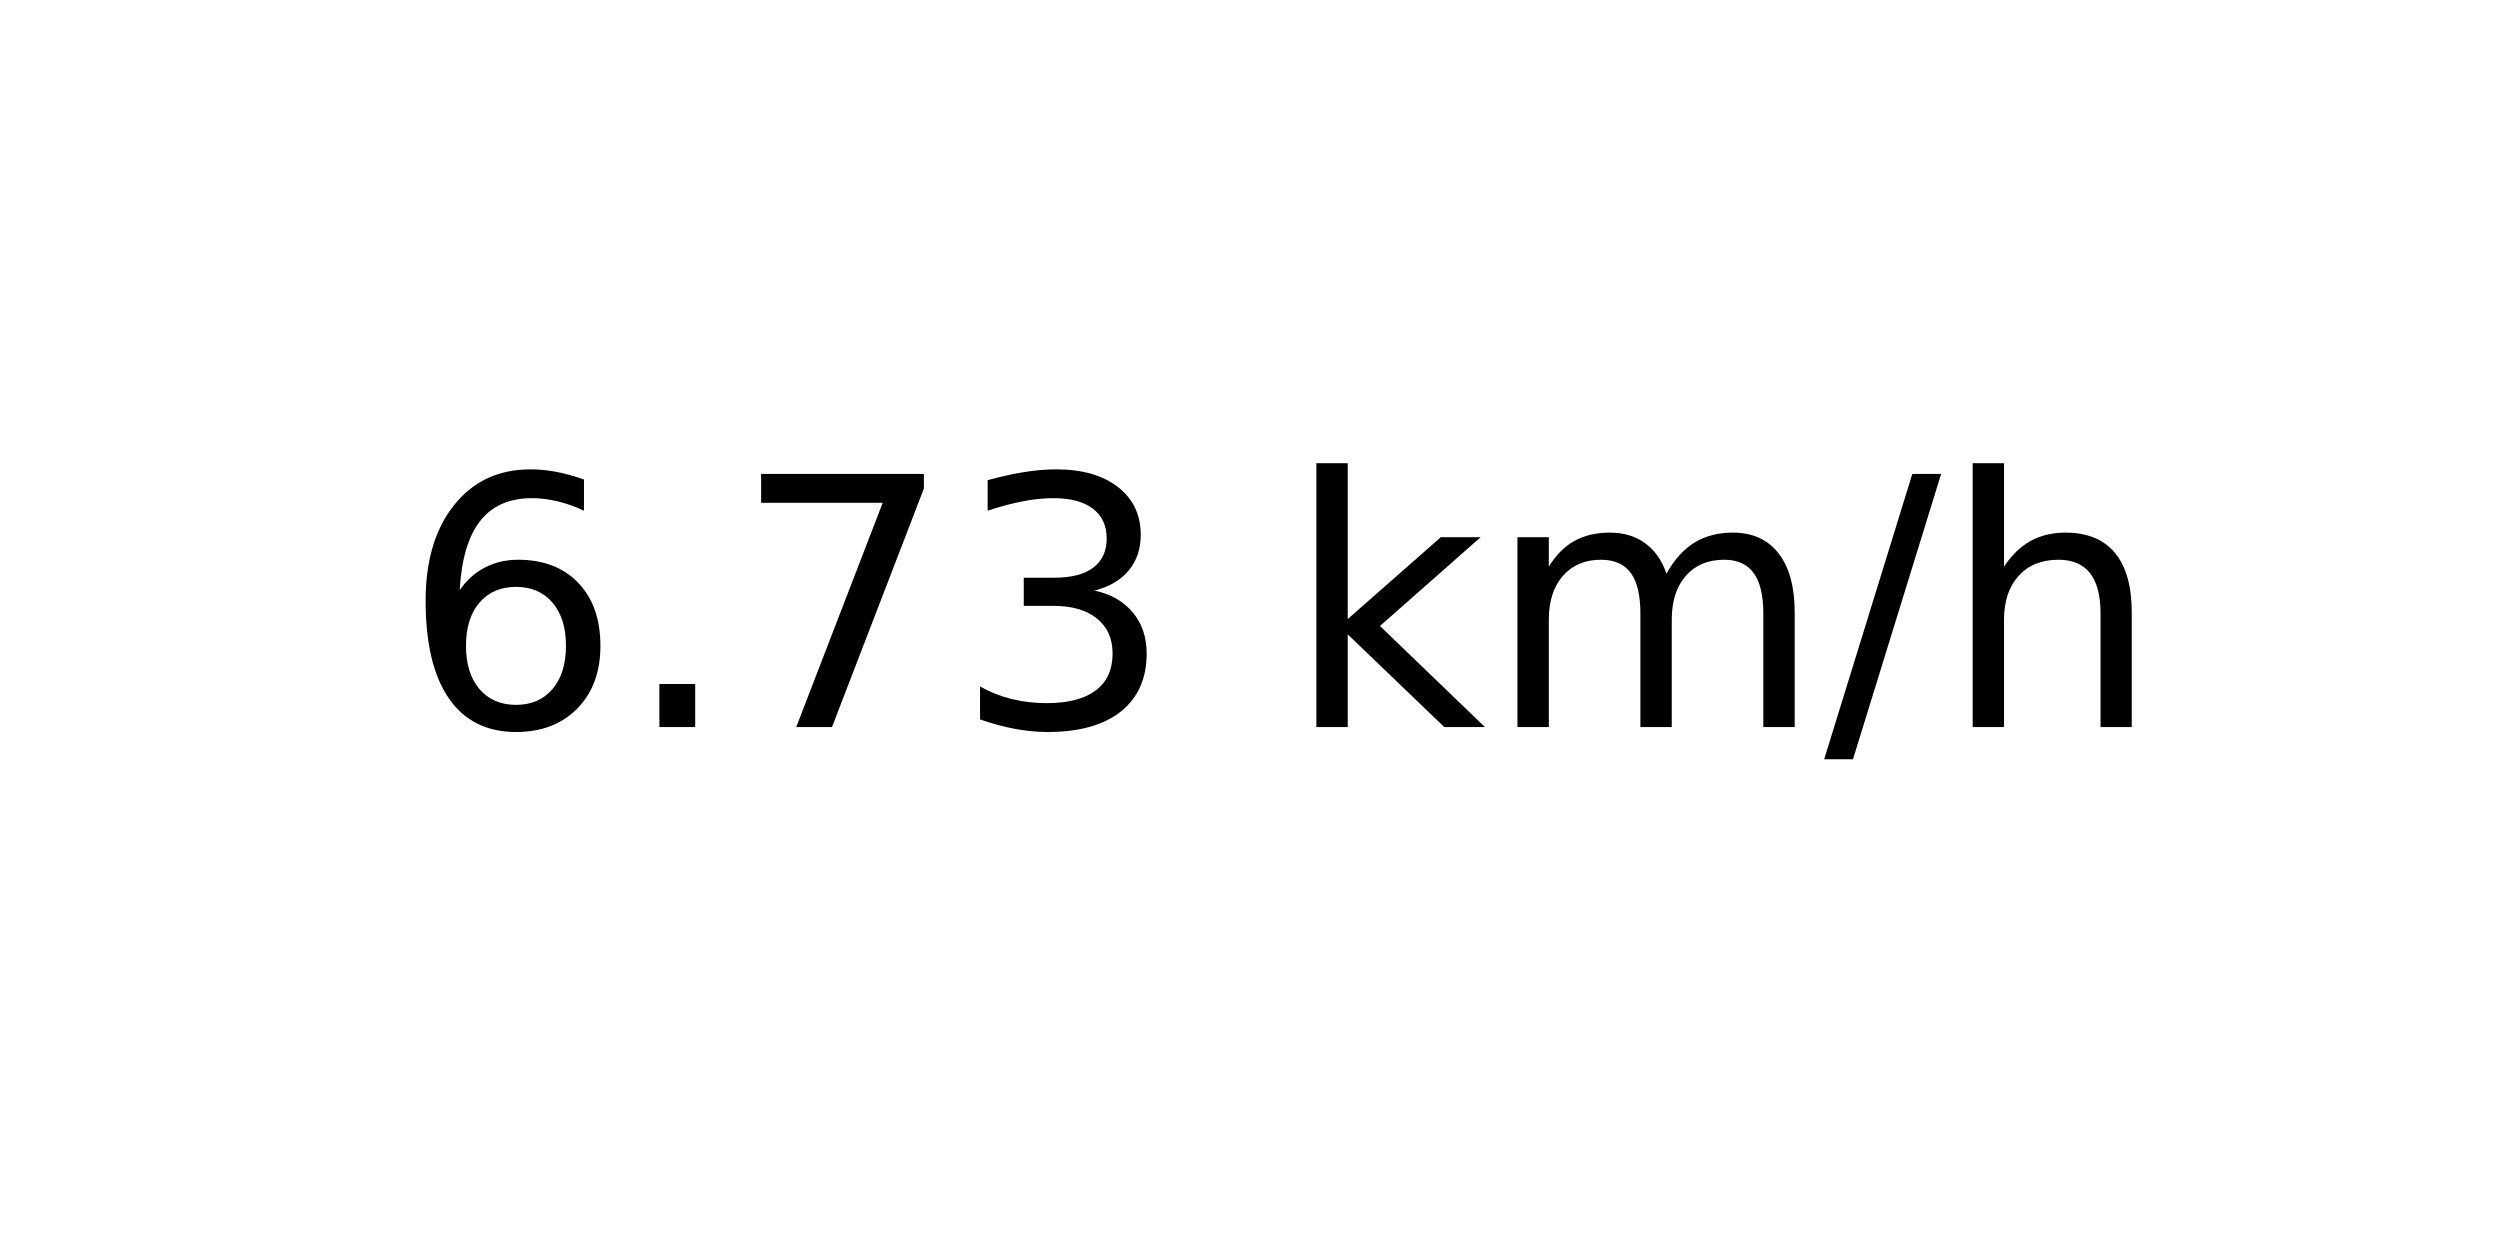
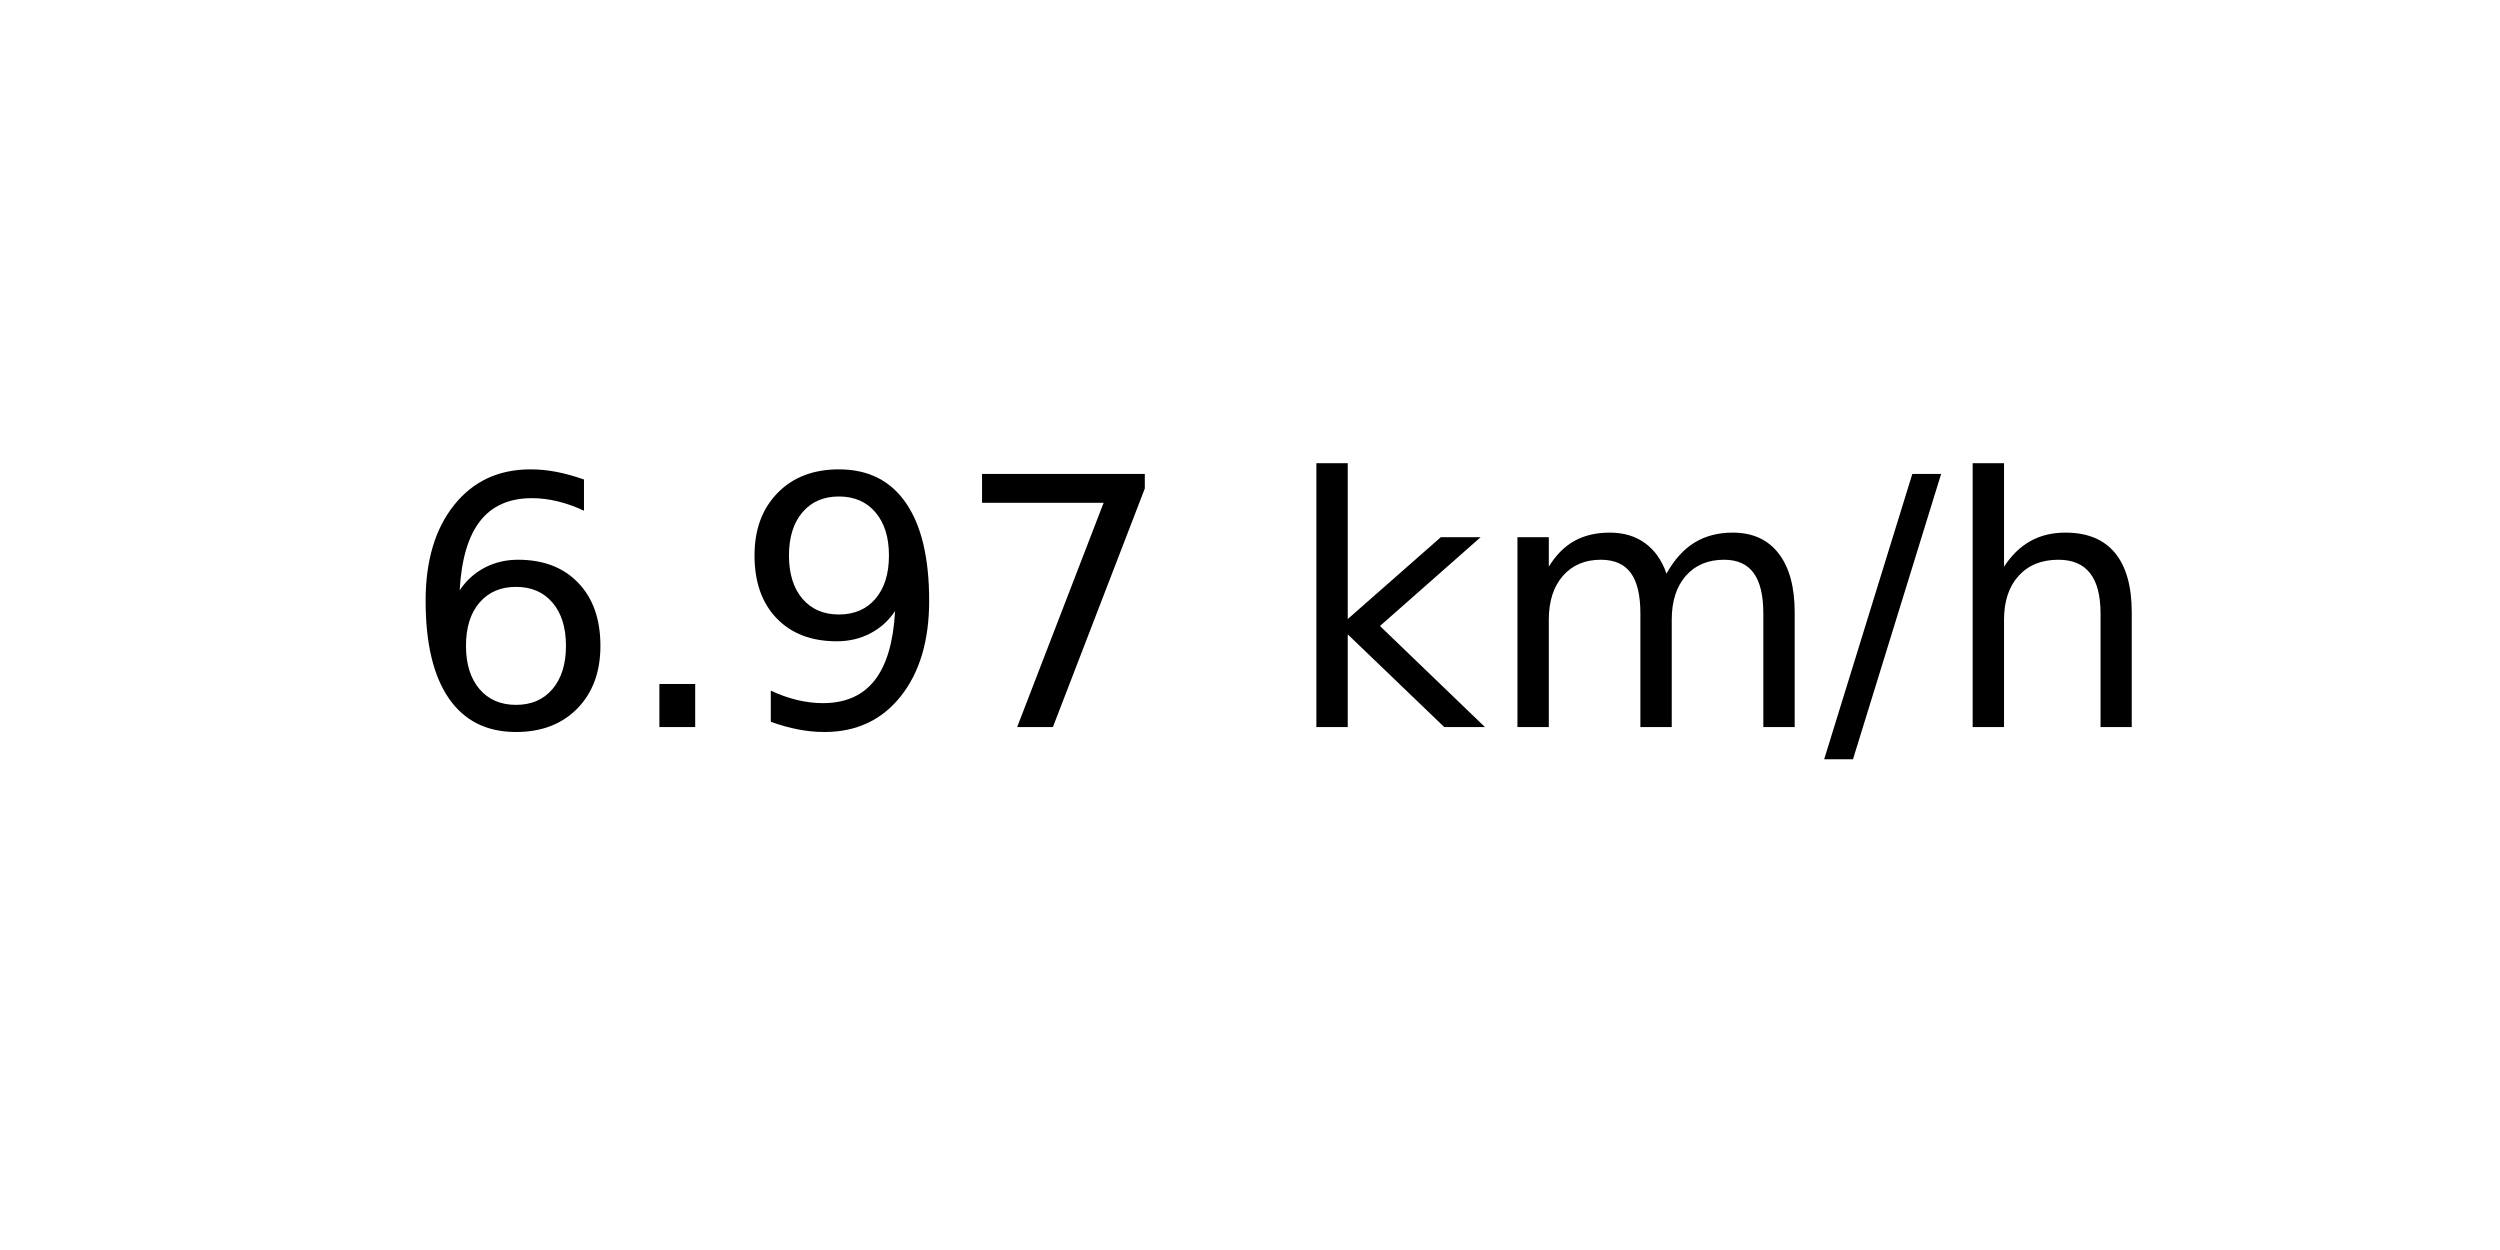
<svg xmlns="http://www.w3.org/2000/svg" xmlns:xlink="http://www.w3.org/1999/xlink" width="72pt" height="36pt" viewBox="0 0 72 36" version="1.1">
  <defs>
    <style type="text/css">*{stroke-linejoin: round; stroke-linecap: butt}</style>
  </defs>
  <g id="figure_1">
    <g id="axes_1">
      <g id="text_1">
        <g transform="translate(11.55937 20.93937) scale(0.1 -0.1)">
          <defs>
            <path id="DejaVuSans-36" d="M 2113 2584  Q 1688 2584 1439 2293  Q 1191 2003 1191 1497  Q 1191 994 1439 701  Q 1688 409 2113 409  Q 2538 409 2786 701  Q 3034 994 3034 1497  Q 3034 2003 2786 2293  Q 2538 2584 2113 2584  z M 3366 4563  L 3366 3988  Q 3128 4100 2886 4159  Q 2644 4219 2406 4219  Q 1781 4219 1451 3797  Q 1122 3375 1075 2522  Q 1259 2794 1537 2939  Q 1816 3084 2150 3084  Q 2853 3084 3261 2657  Q 3669 2231 3669 1497  Q 3669 778 3244 343  Q 2819 -91 2113 -91  Q 1303 -91 875 529  Q 447 1150 447 2328  Q 447 3434 972 4092  Q 1497 4750 2381 4750  Q 2619 4750 2861 4703  Q 3103 4656 3366 4563  z " transform="scale(0.015625)" />
            <path id="DejaVuSans-2e" d="M 684 794  L 1344 794  L 1344 0  L 684 0  L 684 794  z " transform="scale(0.015625)" />
+             <path id="DejaVuSans-39" d="M 703 97  L 703 672  Q 941 559 1184 500  Q 1428 441 1663 441  Q 2288 441 2617 861  Q 2947 1281 2994 2138  Q 2813 1869 2534 1725  Q 2256 1581 1919 1581  Q 1219 1581 811 2004  Q 403 2428 403 3163  Q 403 3881 828 4315  Q 1253 4750 1959 4750  Q 2769 4750 3195 4129  Q 3622 3509 3622 2328  Q 3622 1225 3098 567  Q 2575 -91 1691 -91  Q 1453 -91 1209 -44  Q 966 3 703 97  z M 1959 2075  Q 2384 2075 2632 2365  Q 2881 2656 2881 3163  Q 2881 3666 2632 3958  Q 2384 4250 1959 4250  Q 1534 4250 1286 3958  Q 1038 3666 1038 3163  Q 1038 2656 1286 2365  Q 1534 2075 1959 2075  z " transform="scale(0.015625)" />
            <path id="DejaVuSans-37" d="M 525 4666  L 3525 4666  L 3525 4397  L 1831 0  L 1172 0  L 2766 4134  L 525 4134  L 525 4666  z " transform="scale(0.015625)" />
-             <path id="DejaVuSans-33" d="M 2597 2516  Q 3050 2419 3304 2112  Q 3559 1806 3559 1356  Q 3559 666 3084 287  Q 2609 -91 1734 -91  Q 1441 -91 1130 -33  Q 819 25 488 141  L 488 750  Q 750 597 1062 519  Q 1375 441 1716 441  Q 2309 441 2620 675  Q 2931 909 2931 1356  Q 2931 1769 2642 2001  Q 2353 2234 1838 2234  L 1294 2234  L 1294 2753  L 1863 2753  Q 2328 2753 2575 2939  Q 2822 3125 2822 3475  Q 2822 3834 2567 4026  Q 2313 4219 1838 4219  Q 1578 4219 1281 4162  Q 984 4106 628 3988  L 628 4550  Q 988 4650 1302 4700  Q 1616 4750 1894 4750  Q 2613 4750 3031 4423  Q 3450 4097 3450 3541  Q 3450 3153 3228 2886  Q 3006 2619 2597 2516  z " transform="scale(0.015625)" />
            <path id="DejaVuSans-20" transform="scale(0.015625)" />
            <path id="DejaVuSans-6b" d="M 581 4863  L 1159 4863  L 1159 1991  L 2875 3500  L 3609 3500  L 1753 1863  L 3688 0  L 2938 0  L 1159 1709  L 1159 0  L 581 0  L 581 4863  z " transform="scale(0.015625)" />
            <path id="DejaVuSans-6d" d="M 3328 2828  Q 3544 3216 3844 3400  Q 4144 3584 4550 3584  Q 5097 3584 5394 3201  Q 5691 2819 5691 2113  L 5691 0  L 5113 0  L 5113 2094  Q 5113 2597 4934 2840  Q 4756 3084 4391 3084  Q 3944 3084 3684 2787  Q 3425 2491 3425 1978  L 3425 0  L 2847 0  L 2847 2094  Q 2847 2600 2669 2842  Q 2491 3084 2119 3084  Q 1678 3084 1418 2786  Q 1159 2488 1159 1978  L 1159 0  L 581 0  L 581 3500  L 1159 3500  L 1159 2956  Q 1356 3278 1631 3431  Q 1906 3584 2284 3584  Q 2666 3584 2933 3390  Q 3200 3197 3328 2828  z " transform="scale(0.015625)" />
            <path id="DejaVuSans-2f" d="M 1625 4666  L 2156 4666  L 531 -594  L 0 -594  L 1625 4666  z " transform="scale(0.015625)" />
            <path id="DejaVuSans-68" d="M 3513 2113  L 3513 0  L 2938 0  L 2938 2094  Q 2938 2591 2744 2837  Q 2550 3084 2163 3084  Q 1697 3084 1428 2787  Q 1159 2491 1159 1978  L 1159 0  L 581 0  L 581 4863  L 1159 4863  L 1159 2956  Q 1366 3272 1645 3428  Q 1925 3584 2291 3584  Q 2894 3584 3203 3211  Q 3513 2838 3513 2113  z " transform="scale(0.015625)" />
          </defs>
          <use xlink:href="#DejaVuSans-36" />
          <use xlink:href="#DejaVuSans-2e" x="63.623" />
-           <use xlink:href="#DejaVuSans-37" x="95.41" />
-           <use xlink:href="#DejaVuSans-33" x="159.033" />
+           <use xlink:href="#DejaVuSans-39" x="95.41" />
+           <use xlink:href="#DejaVuSans-37" x="159.033" />
          <use xlink:href="#DejaVuSans-20" x="222.656" />
          <use xlink:href="#DejaVuSans-6b" x="254.443" />
          <use xlink:href="#DejaVuSans-6d" x="312.354" />
          <use xlink:href="#DejaVuSans-2f" x="409.766" />
          <use xlink:href="#DejaVuSans-68" x="443.457" />
        </g>
      </g>
    </g>
  </g>
</svg>
